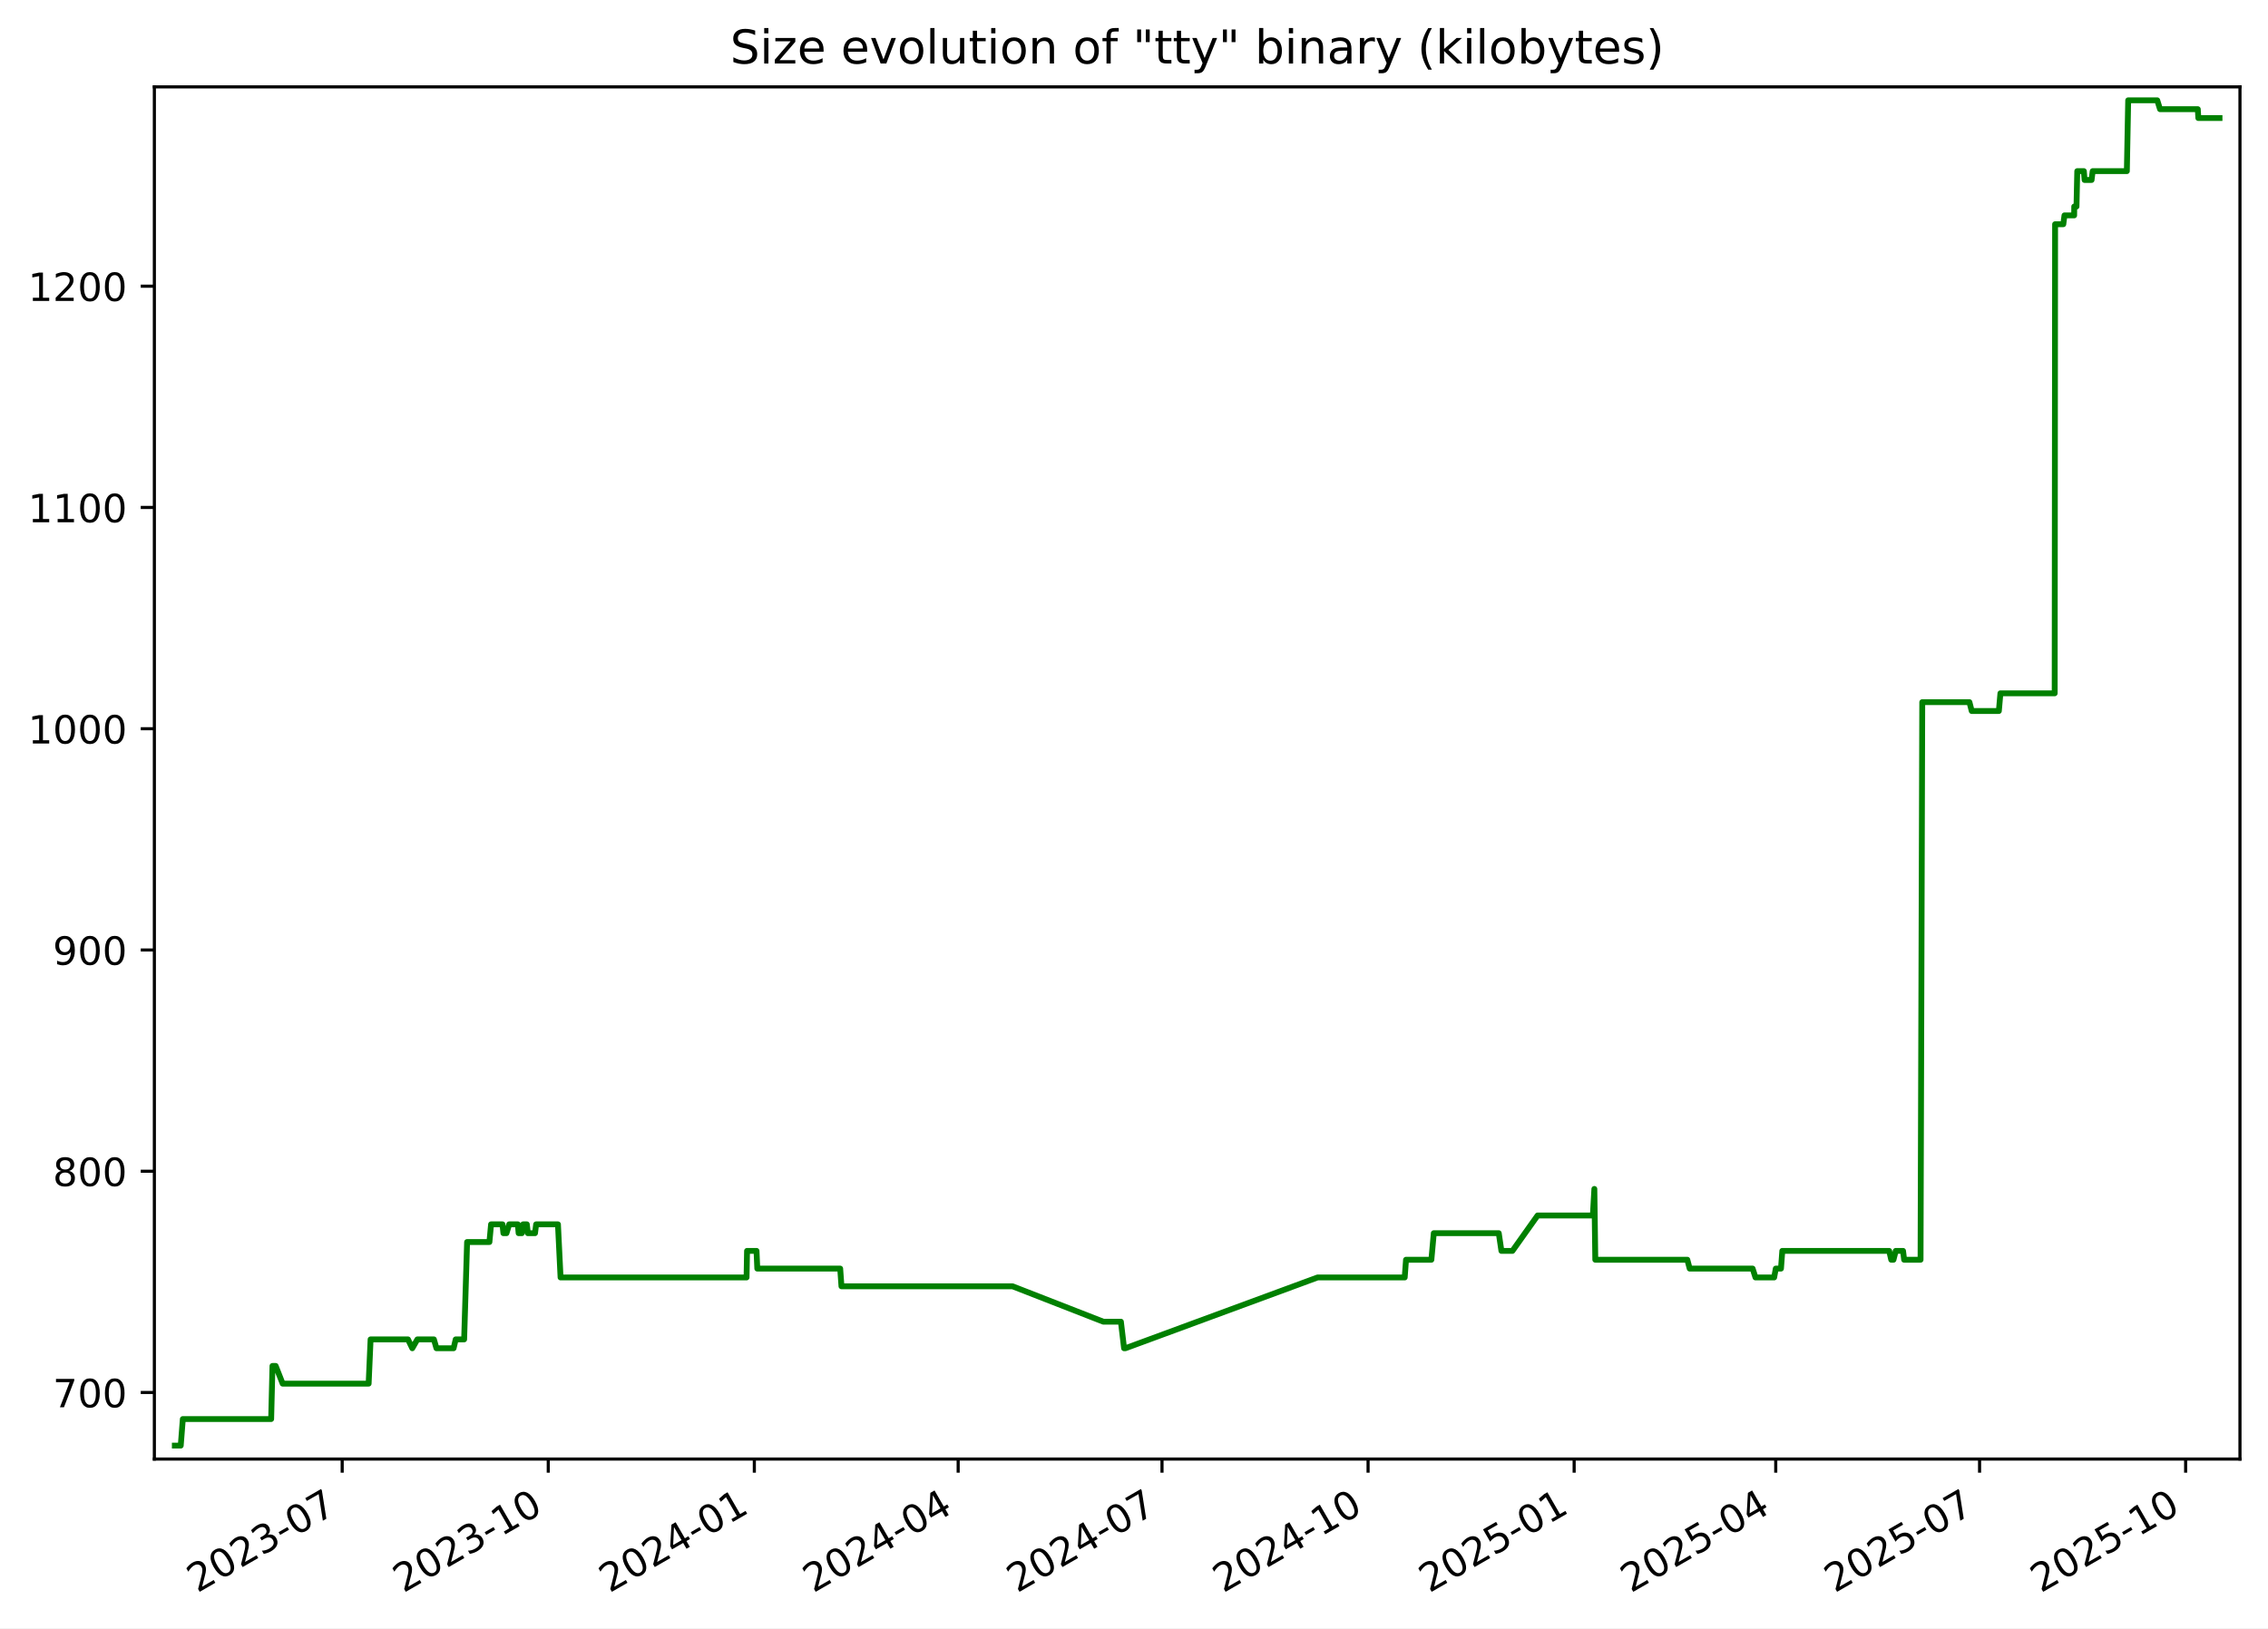
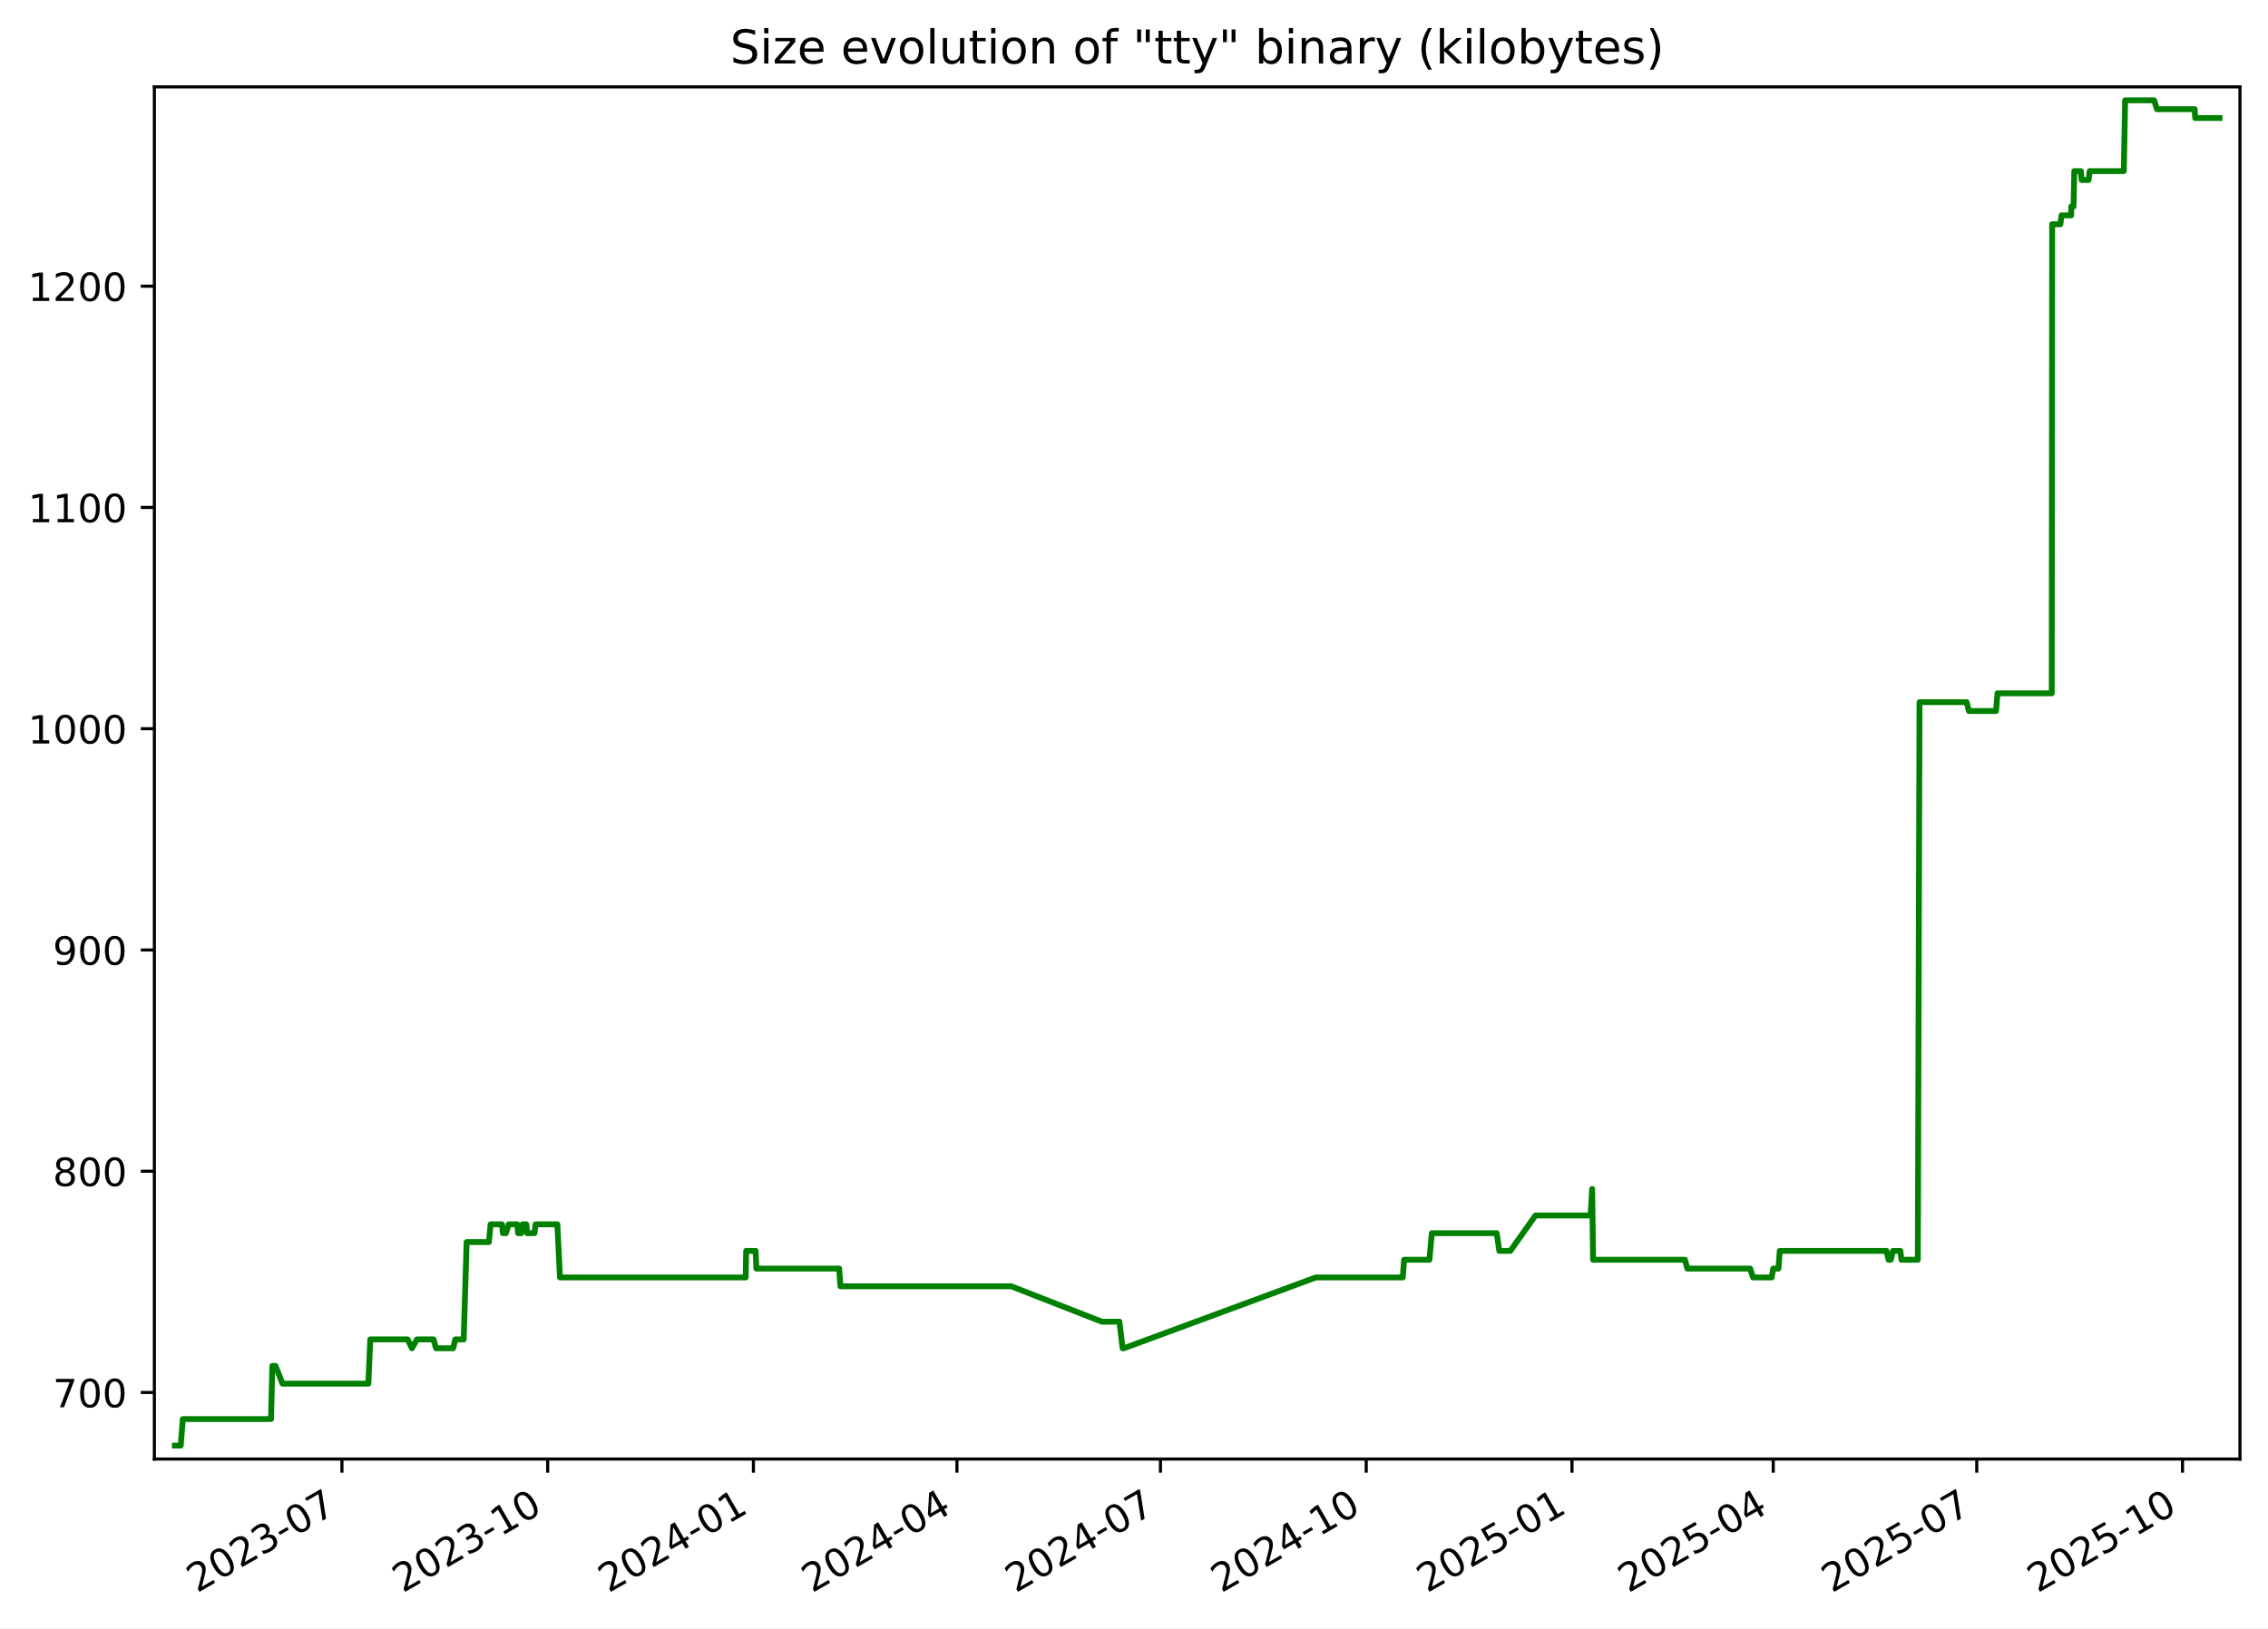
<svg xmlns="http://www.w3.org/2000/svg" xmlns:xlink="http://www.w3.org/1999/xlink" width="582.53pt" height="418.303pt" viewBox="0 0 582.53 418.303" version="1.1">
  <defs>
    <style type="text/css">*{stroke-linejoin: round; stroke-linecap: butt}</style>
  </defs>
  <g id="figure_1">
    <g id="patch_1">
      <path d="M -0 418.303  L 582.53 418.303  L 582.53 0  L -0 0  z " style="fill: #ffffff" />
    </g>
    <g id="axes_1">
      <g id="patch_2">
        <path d="M 39.65 374.83  L 575.33 374.83  L 575.33 22.318  L 39.65 22.318  z " style="fill: #ffffff" />
      </g>
      <g id="matplotlib.axis_1">
        <g id="xtick_1">
          <g id="line2d_1">
            <defs>
-               <path id="m37f5cccea1" d="M 0 0  L 0 3.5  " style="stroke: #000000; stroke-width: 0.8" />
+               <path id="m479533f223" d="M 0 0  L 0 3.5  " style="stroke: #000000; stroke-width: 0.8" />
            </defs>
            <g>
-               <use xlink:href="#m37f5cccea1" x="87.89" y="374.83" style="stroke: #000000; stroke-width: 0.8" />
+               <use xlink:href="#m479533f223" x="87.823" y="374.83" style="stroke: #000000; stroke-width: 0.8" />
            </g>
          </g>
          <g id="text_1">
-             <g transform="translate(50.66519 409.302) rotate(-30) scale(0.1 -0.1)">
+             <g transform="translate(50.59807 409.302) rotate(-30) scale(0.1 -0.1)">
              <defs>
                <path id="DejaVuSans-32" d="M 1228 531  L 3431 531  L 3431 0  L 469 0  L 469 531  Q 828 903 1448 1529  Q 2069 2156 2228 2338  Q 2531 2678 2651 2914  Q 2772 3150 2772 3378  Q 2772 3750 2511 3984  Q 2250 4219 1831 4219  Q 1534 4219 1204 4116  Q 875 4013 500 3803  L 500 4441  Q 881 4594 1212 4672  Q 1544 4750 1819 4750  Q 2544 4750 2975 4387  Q 3406 4025 3406 3419  Q 3406 3131 3298 2873  Q 3191 2616 2906 2266  Q 2828 2175 2409 1742  Q 1991 1309 1228 531  z " transform="scale(0.015625)" />
                <path id="DejaVuSans-30" d="M 2034 4250  Q 1547 4250 1301 3770  Q 1056 3291 1056 2328  Q 1056 1369 1301 889  Q 1547 409 2034 409  Q 2525 409 2770 889  Q 3016 1369 3016 2328  Q 3016 3291 2770 3770  Q 2525 4250 2034 4250  z M 2034 4750  Q 2819 4750 3233 4129  Q 3647 3509 3647 2328  Q 3647 1150 3233 529  Q 2819 -91 2034 -91  Q 1250 -91 836 529  Q 422 1150 422 2328  Q 422 3509 836 4129  Q 1250 4750 2034 4750  z " transform="scale(0.015625)" />
                <path id="DejaVuSans-33" d="M 2597 2516  Q 3050 2419 3304 2112  Q 3559 1806 3559 1356  Q 3559 666 3084 287  Q 2609 -91 1734 -91  Q 1441 -91 1130 -33  Q 819 25 488 141  L 488 750  Q 750 597 1062 519  Q 1375 441 1716 441  Q 2309 441 2620 675  Q 2931 909 2931 1356  Q 2931 1769 2642 2001  Q 2353 2234 1838 2234  L 1294 2234  L 1294 2753  L 1863 2753  Q 2328 2753 2575 2939  Q 2822 3125 2822 3475  Q 2822 3834 2567 4026  Q 2313 4219 1838 4219  Q 1578 4219 1281 4162  Q 984 4106 628 3988  L 628 4550  Q 988 4650 1302 4700  Q 1616 4750 1894 4750  Q 2613 4750 3031 4423  Q 3450 4097 3450 3541  Q 3450 3153 3228 2886  Q 3006 2619 2597 2516  z " transform="scale(0.015625)" />
                <path id="DejaVuSans-2d" d="M 313 2009  L 1997 2009  L 1997 1497  L 313 1497  L 313 2009  z " transform="scale(0.015625)" />
                <path id="DejaVuSans-37" d="M 525 4666  L 3525 4666  L 3525 4397  L 1831 0  L 1172 0  L 2766 4134  L 525 4134  L 525 4666  z " transform="scale(0.015625)" />
              </defs>
              <use xlink:href="#DejaVuSans-32" />
              <use xlink:href="#DejaVuSans-30" x="63.623" />
              <use xlink:href="#DejaVuSans-32" x="127.246" />
              <use xlink:href="#DejaVuSans-33" x="190.869" />
              <use xlink:href="#DejaVuSans-2d" x="254.492" />
              <use xlink:href="#DejaVuSans-30" x="290.576" />
              <use xlink:href="#DejaVuSans-37" x="354.199" />
            </g>
          </g>
        </g>
        <g id="xtick_2">
          <g id="line2d_2">
            <g>
-               <use xlink:href="#m37f5cccea1" x="140.819" y="374.83" style="stroke: #000000; stroke-width: 0.8" />
+               <use xlink:href="#m479533f223" x="140.67" y="374.83" style="stroke: #000000; stroke-width: 0.8" />
            </g>
          </g>
          <g id="text_2">
-             <g transform="translate(103.5946 409.302) rotate(-30) scale(0.1 -0.1)">
+             <g transform="translate(103.4449 409.302) rotate(-30) scale(0.1 -0.1)">
              <defs>
                <path id="DejaVuSans-31" d="M 794 531  L 1825 531  L 1825 4091  L 703 3866  L 703 4441  L 1819 4666  L 2450 4666  L 2450 531  L 3481 531  L 3481 0  L 794 0  L 794 531  z " transform="scale(0.015625)" />
              </defs>
              <use xlink:href="#DejaVuSans-32" />
              <use xlink:href="#DejaVuSans-30" x="63.623" />
              <use xlink:href="#DejaVuSans-32" x="127.246" />
              <use xlink:href="#DejaVuSans-33" x="190.869" />
              <use xlink:href="#DejaVuSans-2d" x="254.492" />
              <use xlink:href="#DejaVuSans-31" x="290.576" />
              <use xlink:href="#DejaVuSans-30" x="354.199" />
            </g>
          </g>
        </g>
        <g id="xtick_3">
          <g id="line2d_3">
            <g>
-               <use xlink:href="#m37f5cccea1" x="193.749" y="374.83" style="stroke: #000000; stroke-width: 0.8" />
+               <use xlink:href="#m479533f223" x="193.516" y="374.83" style="stroke: #000000; stroke-width: 0.8" />
            </g>
          </g>
          <g id="text_3">
-             <g transform="translate(156.5241 409.302) rotate(-30) scale(0.1 -0.1)">
+             <g transform="translate(156.2917 409.302) rotate(-30) scale(0.1 -0.1)">
              <defs>
                <path id="DejaVuSans-34" d="M 2419 4116  L 825 1625  L 2419 1625  L 2419 4116  z M 2253 4666  L 3047 4666  L 3047 1625  L 3713 1625  L 3713 1100  L 3047 1100  L 3047 0  L 2419 0  L 2419 1100  L 313 1100  L 313 1709  L 2253 4666  z " transform="scale(0.015625)" />
              </defs>
              <use xlink:href="#DejaVuSans-32" />
              <use xlink:href="#DejaVuSans-30" x="63.623" />
              <use xlink:href="#DejaVuSans-32" x="127.246" />
              <use xlink:href="#DejaVuSans-34" x="190.869" />
              <use xlink:href="#DejaVuSans-2d" x="254.492" />
              <use xlink:href="#DejaVuSans-30" x="290.576" />
              <use xlink:href="#DejaVuSans-31" x="354.199" />
            </g>
          </g>
        </g>
        <g id="xtick_4">
          <g id="line2d_4">
            <g>
-               <use xlink:href="#m37f5cccea1" x="246.103" y="374.83" style="stroke: #000000; stroke-width: 0.8" />
+               <use xlink:href="#m479533f223" x="245.789" y="374.83" style="stroke: #000000; stroke-width: 0.8" />
            </g>
          </g>
          <g id="text_4">
-             <g transform="translate(208.8782 409.302) rotate(-30) scale(0.1 -0.1)">
+             <g transform="translate(208.5641 409.302) rotate(-30) scale(0.1 -0.1)">
              <use xlink:href="#DejaVuSans-32" />
              <use xlink:href="#DejaVuSans-30" x="63.623" />
              <use xlink:href="#DejaVuSans-32" x="127.246" />
              <use xlink:href="#DejaVuSans-34" x="190.869" />
              <use xlink:href="#DejaVuSans-2d" x="254.492" />
              <use xlink:href="#DejaVuSans-30" x="290.576" />
              <use xlink:href="#DejaVuSans-34" x="354.199" />
            </g>
          </g>
        </g>
        <g id="xtick_5">
          <g id="line2d_5">
            <g>
-               <use xlink:href="#m37f5cccea1" x="298.457" y="374.83" style="stroke: #000000; stroke-width: 0.8" />
+               <use xlink:href="#m479533f223" x="298.061" y="374.83" style="stroke: #000000; stroke-width: 0.8" />
            </g>
          </g>
          <g id="text_5">
-             <g transform="translate(261.2323 409.302) rotate(-30) scale(0.1 -0.1)">
+             <g transform="translate(260.8364 409.302) rotate(-30) scale(0.1 -0.1)">
              <use xlink:href="#DejaVuSans-32" />
              <use xlink:href="#DejaVuSans-30" x="63.623" />
              <use xlink:href="#DejaVuSans-32" x="127.246" />
              <use xlink:href="#DejaVuSans-34" x="190.869" />
              <use xlink:href="#DejaVuSans-2d" x="254.492" />
              <use xlink:href="#DejaVuSans-30" x="290.576" />
              <use xlink:href="#DejaVuSans-37" x="354.199" />
            </g>
          </g>
        </g>
        <g id="xtick_6">
          <g id="line2d_6">
            <g>
-               <use xlink:href="#m37f5cccea1" x="351.387" y="374.83" style="stroke: #000000; stroke-width: 0.8" />
+               <use xlink:href="#m479533f223" x="350.908" y="374.83" style="stroke: #000000; stroke-width: 0.8" />
            </g>
          </g>
          <g id="text_6">
-             <g transform="translate(314.1617 409.302) rotate(-30) scale(0.1 -0.1)">
+             <g transform="translate(313.6832 409.302) rotate(-30) scale(0.1 -0.1)">
              <use xlink:href="#DejaVuSans-32" />
              <use xlink:href="#DejaVuSans-30" x="63.623" />
              <use xlink:href="#DejaVuSans-32" x="127.246" />
              <use xlink:href="#DejaVuSans-34" x="190.869" />
              <use xlink:href="#DejaVuSans-2d" x="254.492" />
              <use xlink:href="#DejaVuSans-31" x="290.576" />
              <use xlink:href="#DejaVuSans-30" x="354.199" />
            </g>
          </g>
        </g>
        <g id="xtick_7">
          <g id="line2d_7">
            <g>
-               <use xlink:href="#m37f5cccea1" x="404.316" y="374.83" style="stroke: #000000; stroke-width: 0.8" />
+               <use xlink:href="#m479533f223" x="403.755" y="374.83" style="stroke: #000000; stroke-width: 0.8" />
            </g>
          </g>
          <g id="text_7">
-             <g transform="translate(367.0912 409.302) rotate(-30) scale(0.1 -0.1)">
+             <g transform="translate(366.53 409.302) rotate(-30) scale(0.1 -0.1)">
              <defs>
                <path id="DejaVuSans-35" d="M 691 4666  L 3169 4666  L 3169 4134  L 1269 4134  L 1269 2991  Q 1406 3038 1543 3061  Q 1681 3084 1819 3084  Q 2600 3084 3056 2656  Q 3513 2228 3513 1497  Q 3513 744 3044 326  Q 2575 -91 1722 -91  Q 1428 -91 1123 -41  Q 819 9 494 109  L 494 744  Q 775 591 1075 516  Q 1375 441 1709 441  Q 2250 441 2565 725  Q 2881 1009 2881 1497  Q 2881 1984 2565 2268  Q 2250 2553 1709 2553  Q 1456 2553 1204 2497  Q 953 2441 691 2322  L 691 4666  z " transform="scale(0.015625)" />
              </defs>
              <use xlink:href="#DejaVuSans-32" />
              <use xlink:href="#DejaVuSans-30" x="63.623" />
              <use xlink:href="#DejaVuSans-32" x="127.246" />
              <use xlink:href="#DejaVuSans-35" x="190.869" />
              <use xlink:href="#DejaVuSans-2d" x="254.492" />
              <use xlink:href="#DejaVuSans-30" x="290.576" />
              <use xlink:href="#DejaVuSans-31" x="354.199" />
            </g>
          </g>
        </g>
        <g id="xtick_8">
          <g id="line2d_8">
            <g>
-               <use xlink:href="#m37f5cccea1" x="456.095" y="374.83" style="stroke: #000000; stroke-width: 0.8" />
+               <use xlink:href="#m479533f223" x="455.453" y="374.83" style="stroke: #000000; stroke-width: 0.8" />
            </g>
          </g>
          <g id="text_8">
-             <g transform="translate(418.87 409.302) rotate(-30) scale(0.1 -0.1)">
+             <g transform="translate(418.228 409.302) rotate(-30) scale(0.1 -0.1)">
              <use xlink:href="#DejaVuSans-32" />
              <use xlink:href="#DejaVuSans-30" x="63.623" />
              <use xlink:href="#DejaVuSans-32" x="127.246" />
              <use xlink:href="#DejaVuSans-35" x="190.869" />
              <use xlink:href="#DejaVuSans-2d" x="254.492" />
              <use xlink:href="#DejaVuSans-30" x="290.576" />
              <use xlink:href="#DejaVuSans-34" x="354.199" />
            </g>
          </g>
        </g>
        <g id="xtick_9">
          <g id="line2d_9">
            <g>
-               <use xlink:href="#m37f5cccea1" x="508.449" y="374.83" style="stroke: #000000; stroke-width: 0.8" />
+               <use xlink:href="#m479533f223" x="507.725" y="374.83" style="stroke: #000000; stroke-width: 0.8" />
            </g>
          </g>
          <g id="text_9">
-             <g transform="translate(471.2241 409.302) rotate(-30) scale(0.1 -0.1)">
+             <g transform="translate(470.5004 409.302) rotate(-30) scale(0.1 -0.1)">
              <use xlink:href="#DejaVuSans-32" />
              <use xlink:href="#DejaVuSans-30" x="63.623" />
              <use xlink:href="#DejaVuSans-32" x="127.246" />
              <use xlink:href="#DejaVuSans-35" x="190.869" />
              <use xlink:href="#DejaVuSans-2d" x="254.492" />
              <use xlink:href="#DejaVuSans-30" x="290.576" />
              <use xlink:href="#DejaVuSans-37" x="354.199" />
            </g>
          </g>
        </g>
        <g id="xtick_10">
          <g id="line2d_10">
            <g>
-               <use xlink:href="#m37f5cccea1" x="561.378" y="374.83" style="stroke: #000000; stroke-width: 0.8" />
+               <use xlink:href="#m479533f223" x="560.572" y="374.83" style="stroke: #000000; stroke-width: 0.8" />
            </g>
          </g>
          <g id="text_10">
-             <g transform="translate(524.1535 409.302) rotate(-30) scale(0.1 -0.1)">
+             <g transform="translate(523.3472 409.302) rotate(-30) scale(0.1 -0.1)">
              <use xlink:href="#DejaVuSans-32" />
              <use xlink:href="#DejaVuSans-30" x="63.623" />
              <use xlink:href="#DejaVuSans-32" x="127.246" />
              <use xlink:href="#DejaVuSans-35" x="190.869" />
              <use xlink:href="#DejaVuSans-2d" x="254.492" />
              <use xlink:href="#DejaVuSans-31" x="290.576" />
              <use xlink:href="#DejaVuSans-30" x="354.199" />
            </g>
          </g>
        </g>
      </g>
      <g id="matplotlib.axis_2">
        <g id="ytick_1">
          <g id="line2d_11">
            <defs>
-               <path id="m9ea097e34d" d="M 0 0  L -3.5 0  " style="stroke: #000000; stroke-width: 0.8" />
+               <path id="ma6012feacc" d="M 0 0  L -3.5 0  " style="stroke: #000000; stroke-width: 0.8" />
            </defs>
            <g>
-               <use xlink:href="#m9ea097e34d" x="39.65" y="357.732" style="stroke: #000000; stroke-width: 0.8" />
+               <use xlink:href="#ma6012feacc" x="39.65" y="357.732" style="stroke: #000000; stroke-width: 0.8" />
            </g>
          </g>
          <g id="text_11">
            <g transform="translate(13.5625 361.5312) scale(0.1 -0.1)">
              <use xlink:href="#DejaVuSans-37" />
              <use xlink:href="#DejaVuSans-30" x="63.623" />
              <use xlink:href="#DejaVuSans-30" x="127.246" />
            </g>
          </g>
        </g>
        <g id="ytick_2">
          <g id="line2d_12">
            <g>
-               <use xlink:href="#m9ea097e34d" x="39.65" y="300.89" style="stroke: #000000; stroke-width: 0.8" />
+               <use xlink:href="#ma6012feacc" x="39.65" y="300.89" style="stroke: #000000; stroke-width: 0.8" />
            </g>
          </g>
          <g id="text_12">
            <g transform="translate(13.5625 304.6891) scale(0.1 -0.1)">
              <defs>
                <path id="DejaVuSans-38" d="M 2034 2216  Q 1584 2216 1326 1975  Q 1069 1734 1069 1313  Q 1069 891 1326 650  Q 1584 409 2034 409  Q 2484 409 2743 651  Q 3003 894 3003 1313  Q 3003 1734 2745 1975  Q 2488 2216 2034 2216  z M 1403 2484  Q 997 2584 770 2862  Q 544 3141 544 3541  Q 544 4100 942 4425  Q 1341 4750 2034 4750  Q 2731 4750 3128 4425  Q 3525 4100 3525 3541  Q 3525 3141 3298 2862  Q 3072 2584 2669 2484  Q 3125 2378 3379 2068  Q 3634 1759 3634 1313  Q 3634 634 3220 271  Q 2806 -91 2034 -91  Q 1263 -91 848 271  Q 434 634 434 1313  Q 434 1759 690 2068  Q 947 2378 1403 2484  z M 1172 3481  Q 1172 3119 1398 2916  Q 1625 2713 2034 2713  Q 2441 2713 2670 2916  Q 2900 3119 2900 3481  Q 2900 3844 2670 4047  Q 2441 4250 2034 4250  Q 1625 4250 1398 4047  Q 1172 3844 1172 3481  z " transform="scale(0.015625)" />
              </defs>
              <use xlink:href="#DejaVuSans-38" />
              <use xlink:href="#DejaVuSans-30" x="63.623" />
              <use xlink:href="#DejaVuSans-30" x="127.246" />
            </g>
          </g>
        </g>
        <g id="ytick_3">
          <g id="line2d_13">
            <g>
-               <use xlink:href="#m9ea097e34d" x="39.65" y="244.048" style="stroke: #000000; stroke-width: 0.8" />
+               <use xlink:href="#ma6012feacc" x="39.65" y="244.048" style="stroke: #000000; stroke-width: 0.8" />
            </g>
          </g>
          <g id="text_13">
            <g transform="translate(13.5625 247.847) scale(0.1 -0.1)">
              <defs>
                <path id="DejaVuSans-39" d="M 703 97  L 703 672  Q 941 559 1184 500  Q 1428 441 1663 441  Q 2288 441 2617 861  Q 2947 1281 2994 2138  Q 2813 1869 2534 1725  Q 2256 1581 1919 1581  Q 1219 1581 811 2004  Q 403 2428 403 3163  Q 403 3881 828 4315  Q 1253 4750 1959 4750  Q 2769 4750 3195 4129  Q 3622 3509 3622 2328  Q 3622 1225 3098 567  Q 2575 -91 1691 -91  Q 1453 -91 1209 -44  Q 966 3 703 97  z M 1959 2075  Q 2384 2075 2632 2365  Q 2881 2656 2881 3163  Q 2881 3666 2632 3958  Q 2384 4250 1959 4250  Q 1534 4250 1286 3958  Q 1038 3666 1038 3163  Q 1038 2656 1286 2365  Q 1534 2075 1959 2075  z " transform="scale(0.015625)" />
              </defs>
              <use xlink:href="#DejaVuSans-39" />
              <use xlink:href="#DejaVuSans-30" x="63.623" />
              <use xlink:href="#DejaVuSans-30" x="127.246" />
            </g>
          </g>
        </g>
        <g id="ytick_4">
          <g id="line2d_14">
            <g>
-               <use xlink:href="#m9ea097e34d" x="39.65" y="187.206" style="stroke: #000000; stroke-width: 0.8" />
+               <use xlink:href="#ma6012feacc" x="39.65" y="187.206" style="stroke: #000000; stroke-width: 0.8" />
            </g>
          </g>
          <g id="text_14">
            <g transform="translate(7.2 191.0049) scale(0.1 -0.1)">
              <use xlink:href="#DejaVuSans-31" />
              <use xlink:href="#DejaVuSans-30" x="63.623" />
              <use xlink:href="#DejaVuSans-30" x="127.246" />
              <use xlink:href="#DejaVuSans-30" x="190.869" />
            </g>
          </g>
        </g>
        <g id="ytick_5">
          <g id="line2d_15">
            <g>
-               <use xlink:href="#m9ea097e34d" x="39.65" y="130.364" style="stroke: #000000; stroke-width: 0.8" />
+               <use xlink:href="#ma6012feacc" x="39.65" y="130.364" style="stroke: #000000; stroke-width: 0.8" />
            </g>
          </g>
          <g id="text_15">
            <g transform="translate(7.2 134.1628) scale(0.1 -0.1)">
              <use xlink:href="#DejaVuSans-31" />
              <use xlink:href="#DejaVuSans-31" x="63.623" />
              <use xlink:href="#DejaVuSans-30" x="127.246" />
              <use xlink:href="#DejaVuSans-30" x="190.869" />
            </g>
          </g>
        </g>
        <g id="ytick_6">
          <g id="line2d_16">
            <g>
-               <use xlink:href="#m9ea097e34d" x="39.65" y="73.521" style="stroke: #000000; stroke-width: 0.8" />
+               <use xlink:href="#ma6012feacc" x="39.65" y="73.521" style="stroke: #000000; stroke-width: 0.8" />
            </g>
          </g>
          <g id="text_16">
            <g transform="translate(7.2 77.32071) scale(0.1 -0.1)">
              <use xlink:href="#DejaVuSans-31" />
              <use xlink:href="#DejaVuSans-32" x="63.623" />
              <use xlink:href="#DejaVuSans-30" x="127.246" />
              <use xlink:href="#DejaVuSans-30" x="190.869" />
            </g>
          </g>
        </g>
      </g>
      <g id="line2d_17">
-         <path d="M 44.902 371.374  L 46.425 371.374  L 46.957 364.553  L 69.648 364.553  L 69.985 350.911  L 70.807 350.911  L 72.6 355.458  L 94.684 355.458  L 95.185 344.09  L 104.793 344.09  L 105.895 346.364  L 107.2 344.09  L 111.449 344.09  L 112.1 346.364  L 116.506 346.364  L 117.045 344.09  L 119.215 344.09  L 119.973 319.079  L 125.706 319.079  L 126.129 314.532  L 129.063 314.532  L 129.3 316.806  L 130.085 316.806  L 130.788 314.532  L 133.004 314.532  L 133.209 316.806  L 134.039 316.806  L 134.363 314.532  L 135.314 314.532  L 135.572 316.806  L 137.419 316.806  L 137.703 314.532  L 143.311 314.532  L 143.978 328.174  L 191.752 328.174  L 191.877 321.353  L 194.31 321.353  L 194.509 325.9  L 215.804 325.9  L 216.127 330.448  L 260.072 330.448  L 283.39 339.543  L 287.903 339.543  L 288.714 346.364  L 289.064 346.364  L 338.433 328.174  L 360.797 328.174  L 361.132 323.627  L 367.644 323.627  L 368.266 316.806  L 384.958 316.806  L 385.633 321.353  L 388.466 321.353  L 394.928 312.258  L 409.123 312.258  L 409.507 305.437  L 409.748 323.627  L 433.386 323.627  L 433.99 325.9  L 450.159 325.9  L 450.887 328.174  L 455.69 328.174  L 456.105 325.9  L 457.44 325.9  L 457.779 321.353  L 485.229 321.353  L 485.758 323.627  L 486.335 323.627  L 486.917 321.353  L 488.795 321.353  L 489.072 323.627  L 493.29 323.627  L 493.726 180.385  L 505.844 180.385  L 506.431 182.658  L 513.404 182.658  L 513.799 178.111  L 527.744 178.111  L 527.846 57.606  L 529.953 57.606  L 530.256 55.332  L 532.742 55.332  L 532.761 53.058  L 533.343 53.058  L 533.54 43.964  L 535.237 43.964  L 535.415 46.237  L 537.214 46.237  L 537.5 43.964  L 546.278 43.964  L 546.62 25.774  L 554.086 25.774  L 554.799 28.048  L 564.501 28.048  L 564.635 30.321  L 570.078 30.321  L 570.078 30.321  " clip-path="url(#pcf30aa901d)" style="fill: none; stroke: #008000; stroke-width: 1.5; stroke-linecap: square" />
+         <path d="M 44.902 371.374  L 46.422 371.374  L 46.954 364.553  L 69.61 364.553  L 69.946 350.911  L 70.767 350.911  L 72.557 355.458  L 94.607 355.458  L 95.107 344.09  L 104.699 344.09  L 105.8 346.364  L 107.102 344.09  L 111.345 344.09  L 111.995 346.364  L 116.394 346.364  L 116.933 344.09  L 119.099 344.09  L 119.856 319.079  L 125.58 319.079  L 126.002 314.532  L 128.931 314.532  L 129.169 316.806  L 129.952 316.806  L 130.654 314.532  L 132.866 314.532  L 133.071 316.806  L 133.9 316.806  L 134.223 314.532  L 135.173 314.532  L 135.43 316.806  L 137.274 316.806  L 137.558 314.532  L 143.157 314.532  L 143.823 328.174  L 191.523 328.174  L 191.647 321.353  L 194.077 321.353  L 194.275 325.9  L 215.537 325.9  L 215.86 330.448  L 259.736 330.448  L 283.018 339.543  L 287.524 339.543  L 288.333 346.364  L 288.683 346.364  L 337.975 328.174  L 360.303 328.174  L 360.638 323.627  L 367.14 323.627  L 367.761 316.806  L 384.427 316.806  L 385.101 321.353  L 387.929 321.353  L 394.381 312.258  L 408.554 312.258  L 408.937 305.437  L 409.178 323.627  L 432.779 323.627  L 433.383 325.9  L 449.527 325.9  L 450.253 328.174  L 455.049 328.174  L 455.463 325.9  L 456.796 325.9  L 457.135 321.353  L 484.542 321.353  L 485.07 323.627  L 485.646 323.627  L 486.227 321.353  L 488.102 321.353  L 488.378 323.627  L 492.59 323.627  L 493.026 180.385  L 505.124 180.385  L 505.711 182.658  L 512.672 182.658  L 513.067 178.111  L 526.99 178.111  L 527.092 57.606  L 529.196 57.606  L 529.498 55.332  L 531.98 55.332  L 531.999 53.058  L 532.58 53.058  L 532.777 43.964  L 534.471 43.964  L 534.649 46.237  L 536.446 46.237  L 536.731 43.964  L 545.495 43.964  L 545.836 25.774  L 553.291 25.774  L 554.003 28.048  L 563.69 28.048  L 563.824 30.321  L 570.078 30.321  L 570.078 30.321  " clip-path="url(#p576e2e4a48)" style="fill: none; stroke: #008000; stroke-width: 1.5; stroke-linecap: square" />
      </g>
      <g id="patch_3">
        <path d="M 39.65 374.83  L 39.65 22.318  " style="fill: none; stroke: #000000; stroke-width: 0.8; stroke-linejoin: miter; stroke-linecap: square" />
      </g>
      <g id="patch_4">
        <path d="M 575.33 374.83  L 575.33 22.318  " style="fill: none; stroke: #000000; stroke-width: 0.8; stroke-linejoin: miter; stroke-linecap: square" />
      </g>
      <g id="patch_5">
        <path d="M 39.65 374.83  L 575.33 374.83  " style="fill: none; stroke: #000000; stroke-width: 0.8; stroke-linejoin: miter; stroke-linecap: square" />
      </g>
      <g id="patch_6">
        <path d="M 39.65 22.318  L 575.33 22.318  " style="fill: none; stroke: #000000; stroke-width: 0.8; stroke-linejoin: miter; stroke-linecap: square" />
      </g>
      <g id="text_17">
        <g transform="translate(187.5387 16.31812) scale(0.12 -0.12)">
          <defs>
            <path id="DejaVuSans-53" d="M 3425 4513  L 3425 3897  Q 3066 4069 2747 4153  Q 2428 4238 2131 4238  Q 1616 4238 1336 4038  Q 1056 3838 1056 3469  Q 1056 3159 1242 3001  Q 1428 2844 1947 2747  L 2328 2669  Q 3034 2534 3370 2195  Q 3706 1856 3706 1288  Q 3706 609 3251 259  Q 2797 -91 1919 -91  Q 1588 -91 1214 -16  Q 841 59 441 206  L 441 856  Q 825 641 1194 531  Q 1563 422 1919 422  Q 2459 422 2753 634  Q 3047 847 3047 1241  Q 3047 1584 2836 1778  Q 2625 1972 2144 2069  L 1759 2144  Q 1053 2284 737 2584  Q 422 2884 422 3419  Q 422 4038 858 4394  Q 1294 4750 2059 4750  Q 2388 4750 2728 4690  Q 3069 4631 3425 4513  z " transform="scale(0.015625)" />
            <path id="DejaVuSans-69" d="M 603 3500  L 1178 3500  L 1178 0  L 603 0  L 603 3500  z M 603 4863  L 1178 4863  L 1178 4134  L 603 4134  L 603 4863  z " transform="scale(0.015625)" />
            <path id="DejaVuSans-7a" d="M 353 3500  L 3084 3500  L 3084 2975  L 922 459  L 3084 459  L 3084 0  L 275 0  L 275 525  L 2438 3041  L 353 3041  L 353 3500  z " transform="scale(0.015625)" />
            <path id="DejaVuSans-65" d="M 3597 1894  L 3597 1613  L 953 1613  Q 991 1019 1311 708  Q 1631 397 2203 397  Q 2534 397 2845 478  Q 3156 559 3463 722  L 3463 178  Q 3153 47 2828 -22  Q 2503 -91 2169 -91  Q 1331 -91 842 396  Q 353 884 353 1716  Q 353 2575 817 3079  Q 1281 3584 2069 3584  Q 2775 3584 3186 3129  Q 3597 2675 3597 1894  z M 3022 2063  Q 3016 2534 2758 2815  Q 2500 3097 2075 3097  Q 1594 3097 1305 2825  Q 1016 2553 972 2059  L 3022 2063  z " transform="scale(0.015625)" />
            <path id="DejaVuSans-20" transform="scale(0.015625)" />
            <path id="DejaVuSans-76" d="M 191 3500  L 800 3500  L 1894 563  L 2988 3500  L 3597 3500  L 2284 0  L 1503 0  L 191 3500  z " transform="scale(0.015625)" />
            <path id="DejaVuSans-6f" d="M 1959 3097  Q 1497 3097 1228 2736  Q 959 2375 959 1747  Q 959 1119 1226 758  Q 1494 397 1959 397  Q 2419 397 2687 759  Q 2956 1122 2956 1747  Q 2956 2369 2687 2733  Q 2419 3097 1959 3097  z M 1959 3584  Q 2709 3584 3137 3096  Q 3566 2609 3566 1747  Q 3566 888 3137 398  Q 2709 -91 1959 -91  Q 1206 -91 779 398  Q 353 888 353 1747  Q 353 2609 779 3096  Q 1206 3584 1959 3584  z " transform="scale(0.015625)" />
            <path id="DejaVuSans-6c" d="M 603 4863  L 1178 4863  L 1178 0  L 603 0  L 603 4863  z " transform="scale(0.015625)" />
            <path id="DejaVuSans-75" d="M 544 1381  L 544 3500  L 1119 3500  L 1119 1403  Q 1119 906 1312 657  Q 1506 409 1894 409  Q 2359 409 2629 706  Q 2900 1003 2900 1516  L 2900 3500  L 3475 3500  L 3475 0  L 2900 0  L 2900 538  Q 2691 219 2414 64  Q 2138 -91 1772 -91  Q 1169 -91 856 284  Q 544 659 544 1381  z M 1991 3584  L 1991 3584  z " transform="scale(0.015625)" />
            <path id="DejaVuSans-74" d="M 1172 4494  L 1172 3500  L 2356 3500  L 2356 3053  L 1172 3053  L 1172 1153  Q 1172 725 1289 603  Q 1406 481 1766 481  L 2356 481  L 2356 0  L 1766 0  Q 1100 0 847 248  Q 594 497 594 1153  L 594 3053  L 172 3053  L 172 3500  L 594 3500  L 594 4494  L 1172 4494  z " transform="scale(0.015625)" />
            <path id="DejaVuSans-6e" d="M 3513 2113  L 3513 0  L 2938 0  L 2938 2094  Q 2938 2591 2744 2837  Q 2550 3084 2163 3084  Q 1697 3084 1428 2787  Q 1159 2491 1159 1978  L 1159 0  L 581 0  L 581 3500  L 1159 3500  L 1159 2956  Q 1366 3272 1645 3428  Q 1925 3584 2291 3584  Q 2894 3584 3203 3211  Q 3513 2838 3513 2113  z " transform="scale(0.015625)" />
            <path id="DejaVuSans-66" d="M 2375 4863  L 2375 4384  L 1825 4384  Q 1516 4384 1395 4259  Q 1275 4134 1275 3809  L 1275 3500  L 2222 3500  L 2222 3053  L 1275 3053  L 1275 0  L 697 0  L 697 3053  L 147 3053  L 147 3500  L 697 3500  L 697 3744  Q 697 4328 969 4595  Q 1241 4863 1831 4863  L 2375 4863  z " transform="scale(0.015625)" />
            <path id="DejaVuSans-22" d="M 1147 4666  L 1147 2931  L 616 2931  L 616 4666  L 1147 4666  z M 2328 4666  L 2328 2931  L 1797 2931  L 1797 4666  L 2328 4666  z " transform="scale(0.015625)" />
            <path id="DejaVuSans-79" d="M 2059 -325  Q 1816 -950 1584 -1140  Q 1353 -1331 966 -1331  L 506 -1331  L 506 -850  L 844 -850  Q 1081 -850 1212 -737  Q 1344 -625 1503 -206  L 1606 56  L 191 3500  L 800 3500  L 1894 763  L 2988 3500  L 3597 3500  L 2059 -325  z " transform="scale(0.015625)" />
            <path id="DejaVuSans-62" d="M 3116 1747  Q 3116 2381 2855 2742  Q 2594 3103 2138 3103  Q 1681 3103 1420 2742  Q 1159 2381 1159 1747  Q 1159 1113 1420 752  Q 1681 391 2138 391  Q 2594 391 2855 752  Q 3116 1113 3116 1747  z M 1159 2969  Q 1341 3281 1617 3432  Q 1894 3584 2278 3584  Q 2916 3584 3314 3078  Q 3713 2572 3713 1747  Q 3713 922 3314 415  Q 2916 -91 2278 -91  Q 1894 -91 1617 61  Q 1341 213 1159 525  L 1159 0  L 581 0  L 581 4863  L 1159 4863  L 1159 2969  z " transform="scale(0.015625)" />
            <path id="DejaVuSans-61" d="M 2194 1759  Q 1497 1759 1228 1600  Q 959 1441 959 1056  Q 959 750 1161 570  Q 1363 391 1709 391  Q 2188 391 2477 730  Q 2766 1069 2766 1631  L 2766 1759  L 2194 1759  z M 3341 1997  L 3341 0  L 2766 0  L 2766 531  Q 2569 213 2275 61  Q 1981 -91 1556 -91  Q 1019 -91 701 211  Q 384 513 384 1019  Q 384 1609 779 1909  Q 1175 2209 1959 2209  L 2766 2209  L 2766 2266  Q 2766 2663 2505 2880  Q 2244 3097 1772 3097  Q 1472 3097 1187 3025  Q 903 2953 641 2809  L 641 3341  Q 956 3463 1253 3523  Q 1550 3584 1831 3584  Q 2591 3584 2966 3190  Q 3341 2797 3341 1997  z " transform="scale(0.015625)" />
            <path id="DejaVuSans-72" d="M 2631 2963  Q 2534 3019 2420 3045  Q 2306 3072 2169 3072  Q 1681 3072 1420 2755  Q 1159 2438 1159 1844  L 1159 0  L 581 0  L 581 3500  L 1159 3500  L 1159 2956  Q 1341 3275 1631 3429  Q 1922 3584 2338 3584  Q 2397 3584 2469 3576  Q 2541 3569 2628 3553  L 2631 2963  z " transform="scale(0.015625)" />
            <path id="DejaVuSans-28" d="M 1984 4856  Q 1566 4138 1362 3434  Q 1159 2731 1159 2009  Q 1159 1288 1364 580  Q 1569 -128 1984 -844  L 1484 -844  Q 1016 -109 783 600  Q 550 1309 550 2009  Q 550 2706 781 3412  Q 1013 4119 1484 4856  L 1984 4856  z " transform="scale(0.015625)" />
            <path id="DejaVuSans-6b" d="M 581 4863  L 1159 4863  L 1159 1991  L 2875 3500  L 3609 3500  L 1753 1863  L 3688 0  L 2938 0  L 1159 1709  L 1159 0  L 581 0  L 581 4863  z " transform="scale(0.015625)" />
            <path id="DejaVuSans-73" d="M 2834 3397  L 2834 2853  Q 2591 2978 2328 3040  Q 2066 3103 1784 3103  Q 1356 3103 1142 2972  Q 928 2841 928 2578  Q 928 2378 1081 2264  Q 1234 2150 1697 2047  L 1894 2003  Q 2506 1872 2764 1633  Q 3022 1394 3022 966  Q 3022 478 2636 193  Q 2250 -91 1575 -91  Q 1294 -91 989 -36  Q 684 19 347 128  L 347 722  Q 666 556 975 473  Q 1284 391 1588 391  Q 1994 391 2212 530  Q 2431 669 2431 922  Q 2431 1156 2273 1281  Q 2116 1406 1581 1522  L 1381 1569  Q 847 1681 609 1914  Q 372 2147 372 2553  Q 372 3047 722 3315  Q 1072 3584 1716 3584  Q 2034 3584 2315 3537  Q 2597 3491 2834 3397  z " transform="scale(0.015625)" />
            <path id="DejaVuSans-29" d="M 513 4856  L 1013 4856  Q 1481 4119 1714 3412  Q 1947 2706 1947 2009  Q 1947 1309 1714 600  Q 1481 -109 1013 -844  L 513 -844  Q 928 -128 1133 580  Q 1338 1288 1338 2009  Q 1338 2731 1133 3434  Q 928 4138 513 4856  z " transform="scale(0.015625)" />
          </defs>
          <use xlink:href="#DejaVuSans-53" />
          <use xlink:href="#DejaVuSans-69" x="63.477" />
          <use xlink:href="#DejaVuSans-7a" x="91.26" />
          <use xlink:href="#DejaVuSans-65" x="143.75" />
          <use xlink:href="#DejaVuSans-20" x="205.273" />
          <use xlink:href="#DejaVuSans-65" x="237.061" />
          <use xlink:href="#DejaVuSans-76" x="298.584" />
          <use xlink:href="#DejaVuSans-6f" x="357.764" />
          <use xlink:href="#DejaVuSans-6c" x="418.945" />
          <use xlink:href="#DejaVuSans-75" x="446.729" />
          <use xlink:href="#DejaVuSans-74" x="510.107" />
          <use xlink:href="#DejaVuSans-69" x="549.316" />
          <use xlink:href="#DejaVuSans-6f" x="577.1" />
          <use xlink:href="#DejaVuSans-6e" x="638.281" />
          <use xlink:href="#DejaVuSans-20" x="701.66" />
          <use xlink:href="#DejaVuSans-6f" x="733.447" />
          <use xlink:href="#DejaVuSans-66" x="794.629" />
          <use xlink:href="#DejaVuSans-20" x="829.834" />
          <use xlink:href="#DejaVuSans-22" x="861.621" />
          <use xlink:href="#DejaVuSans-74" x="907.617" />
          <use xlink:href="#DejaVuSans-74" x="946.826" />
          <use xlink:href="#DejaVuSans-79" x="986.035" />
          <use xlink:href="#DejaVuSans-22" x="1045.215" />
          <use xlink:href="#DejaVuSans-20" x="1091.211" />
          <use xlink:href="#DejaVuSans-62" x="1122.998" />
          <use xlink:href="#DejaVuSans-69" x="1186.475" />
          <use xlink:href="#DejaVuSans-6e" x="1214.258" />
          <use xlink:href="#DejaVuSans-61" x="1277.637" />
          <use xlink:href="#DejaVuSans-72" x="1338.916" />
          <use xlink:href="#DejaVuSans-79" x="1380.029" />
          <use xlink:href="#DejaVuSans-20" x="1439.209" />
          <use xlink:href="#DejaVuSans-28" x="1470.996" />
          <use xlink:href="#DejaVuSans-6b" x="1510.01" />
          <use xlink:href="#DejaVuSans-69" x="1567.92" />
          <use xlink:href="#DejaVuSans-6c" x="1595.703" />
          <use xlink:href="#DejaVuSans-6f" x="1623.486" />
          <use xlink:href="#DejaVuSans-62" x="1684.668" />
          <use xlink:href="#DejaVuSans-79" x="1748.145" />
          <use xlink:href="#DejaVuSans-74" x="1807.324" />
          <use xlink:href="#DejaVuSans-65" x="1846.533" />
          <use xlink:href="#DejaVuSans-73" x="1908.057" />
          <use xlink:href="#DejaVuSans-29" x="1960.156" />
        </g>
      </g>
    </g>
  </g>
  <defs>
-     <clipPath id="pcf30aa901d">
+     <clipPath id="p576e2e4a48">
      <rect x="39.65" y="22.318" width="535.68" height="352.512" />
    </clipPath>
  </defs>
</svg>
